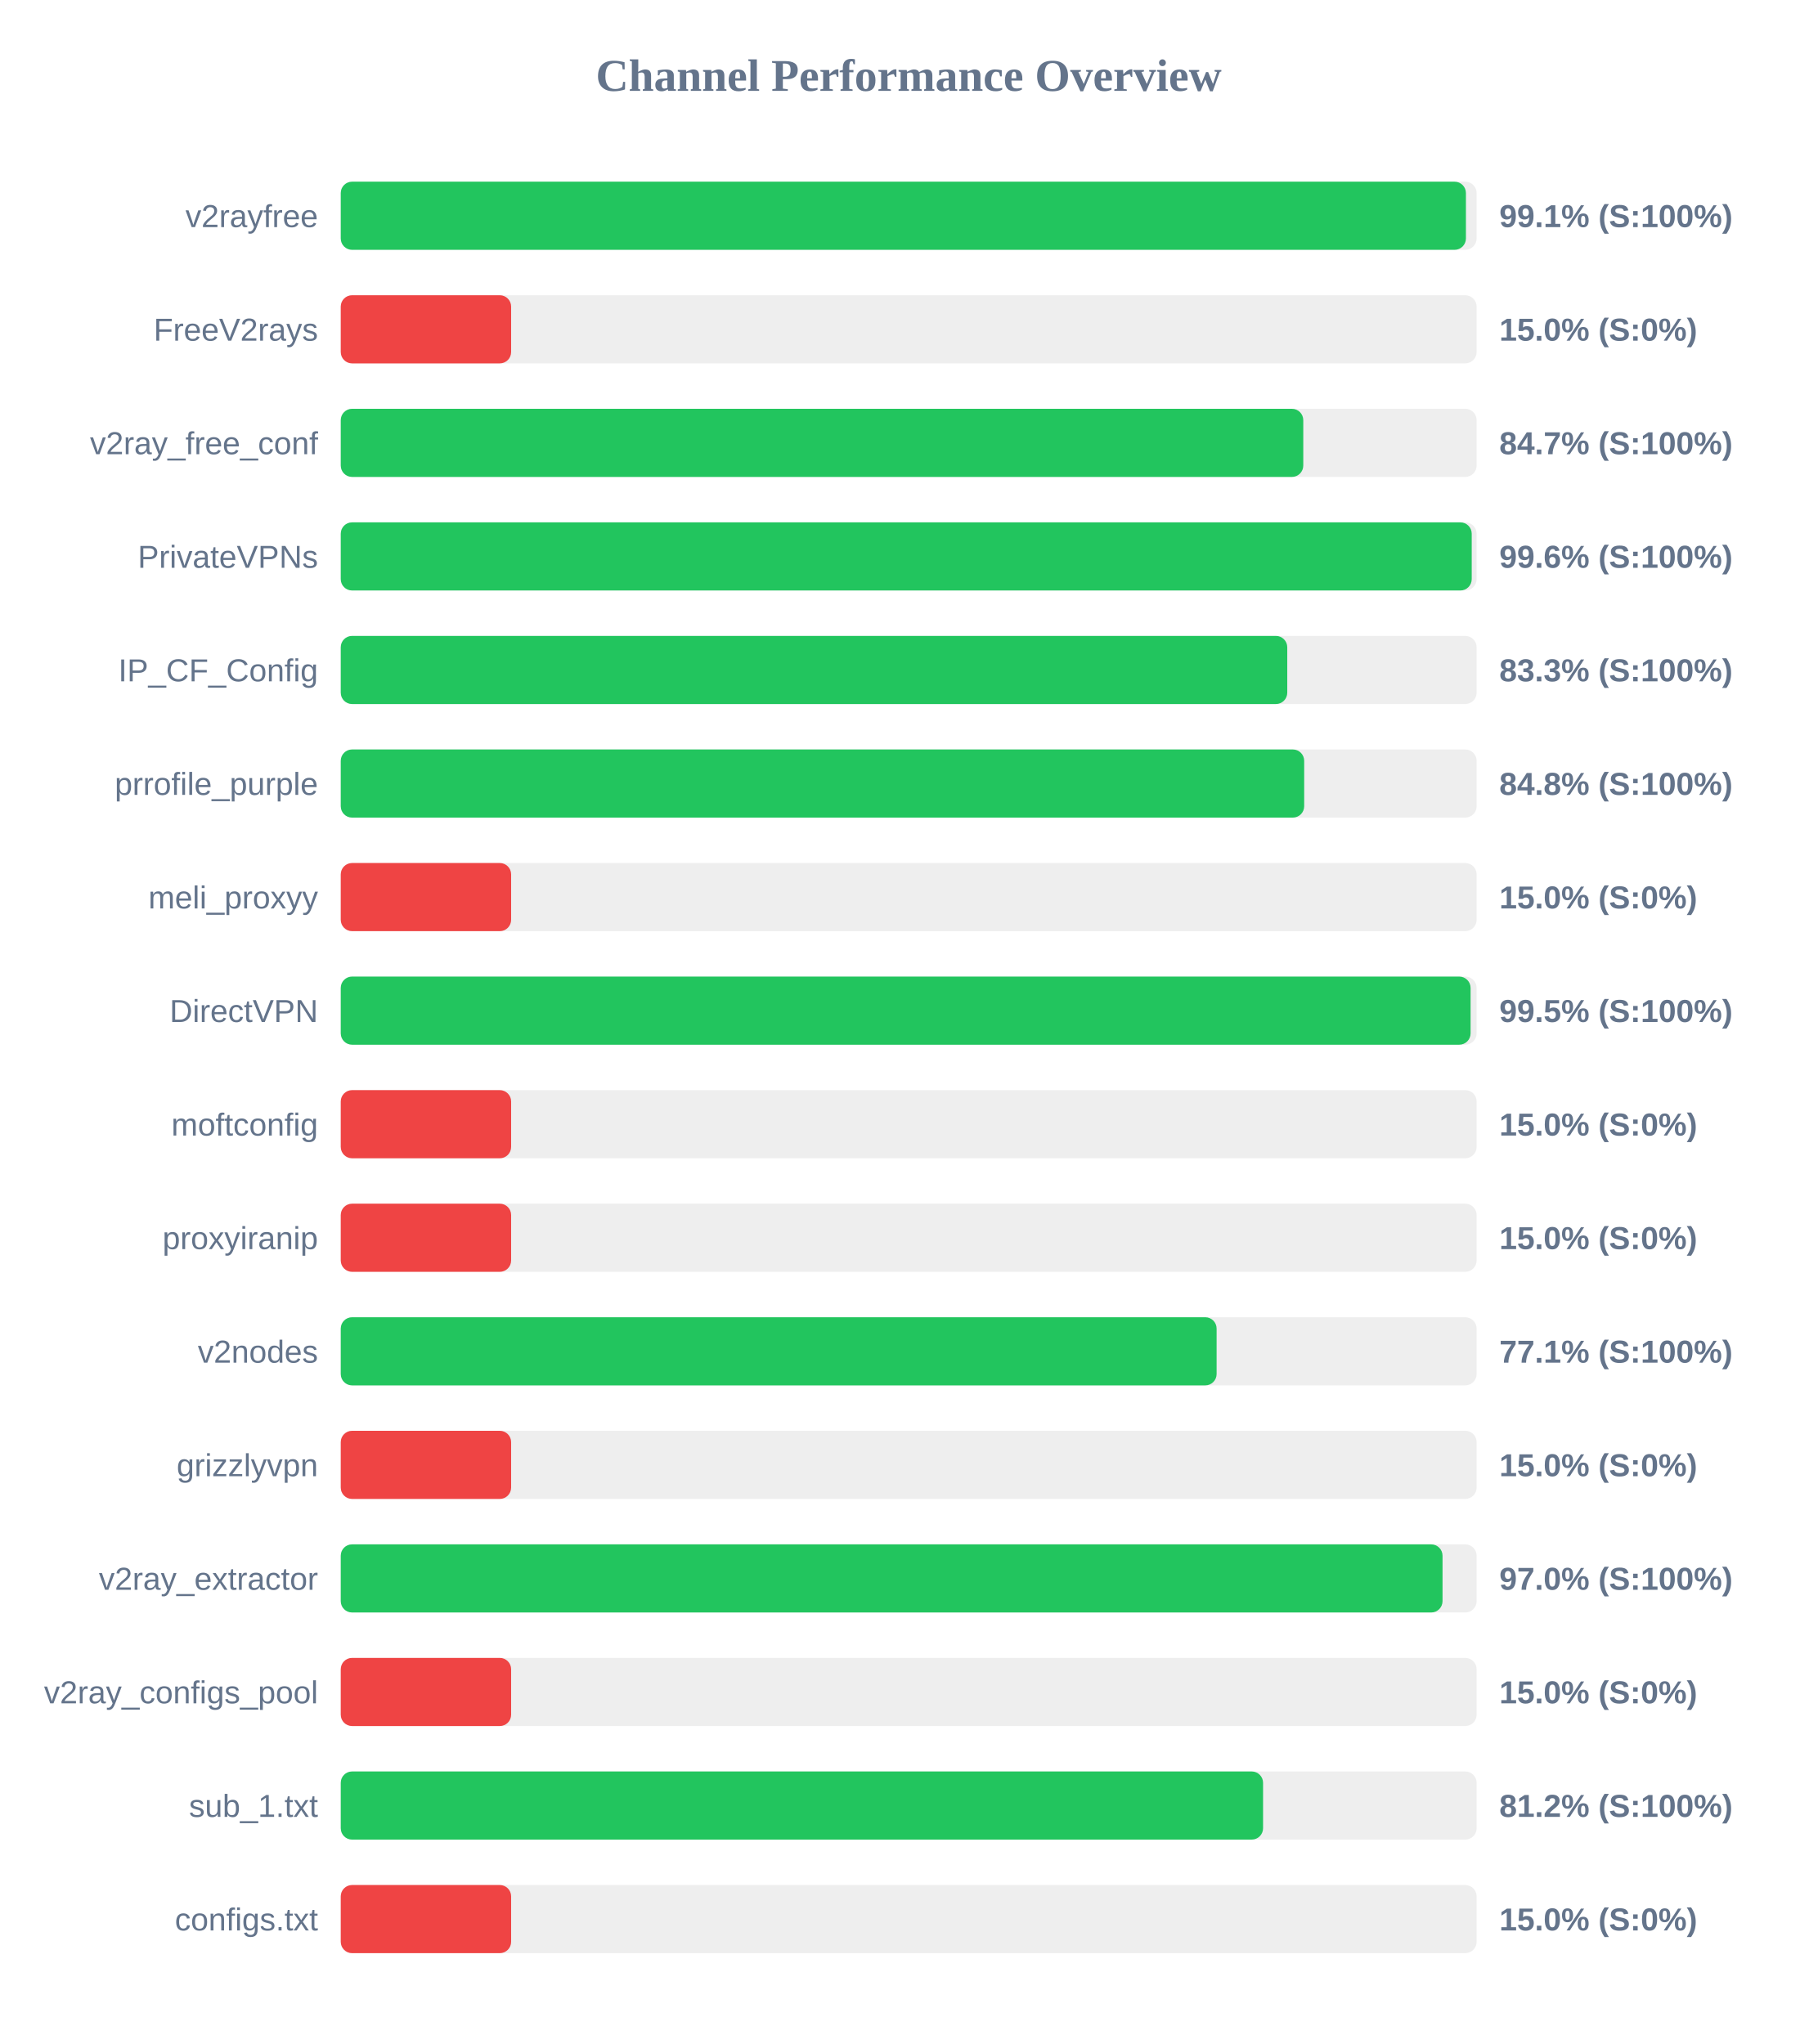
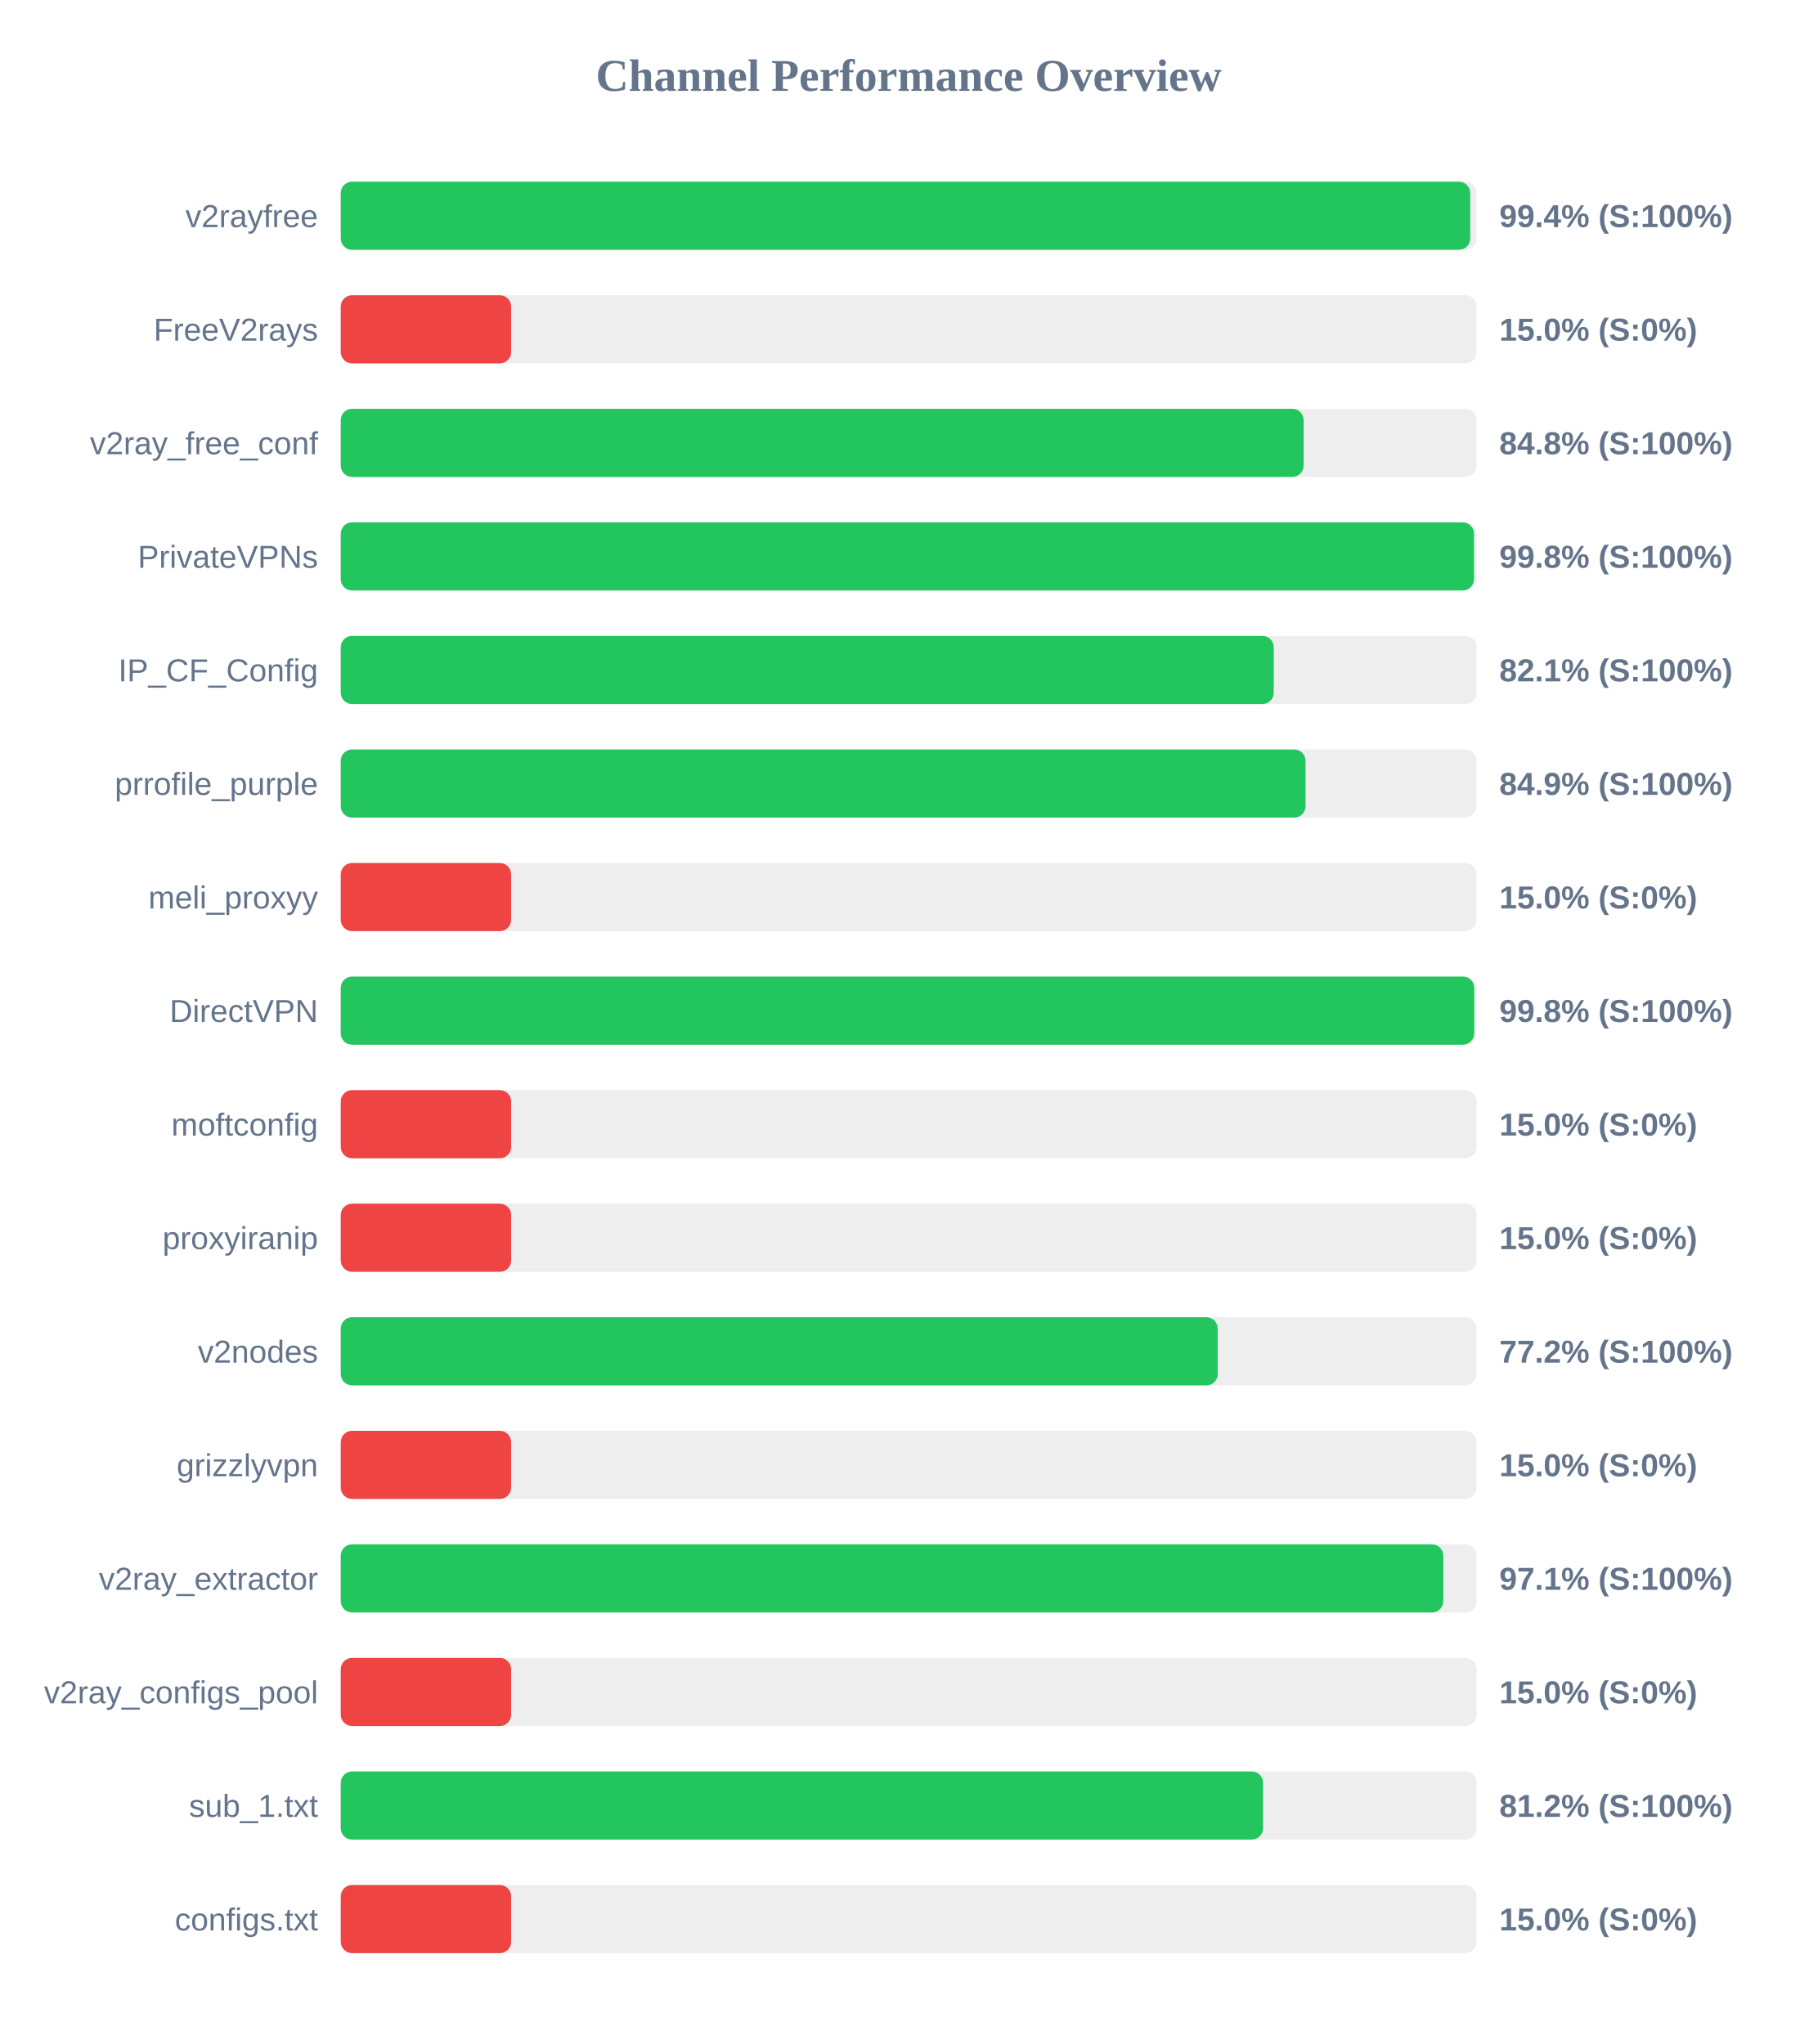
<svg xmlns="http://www.w3.org/2000/svg" width="800" height="900" version="1.1">
  <style>
        .row { font: 14px Arial; fill: #64748b; }
        .score { font: bold 14px Arial; fill: #64748b; }
    </style>
  <text x="400" y="40" text-anchor="middle" font-size="20px" font-weight="bold" fill="#64748b">Channel Performance Overview</text>
  <rect x="150" y="80" width="500" height="30" fill="#eee" rx="5" />
-   <rect x="150" y="80" width="495.3" height="30" fill="#22c55e" rx="5" />
+   <rect x="150" y="80" width="497.2" height="30" fill="#22c55e" rx="5" />
  <text x="140" y="100" text-anchor="end" class="row">v2rayfree</text>
-   <text x="660" y="100" text-anchor="start" class="score">99.1% (S:100%)</text>
+   <text x="660" y="100" text-anchor="start" class="score">99.4% (S:100%)</text>
  <rect x="150" y="130" width="500" height="30" fill="#eee" rx="5" />
  <rect x="150" y="130" width="75.0" height="30" fill="#ef4444" rx="5" />
  <text x="140" y="150" text-anchor="end" class="row">FreeV2rays</text>
  <text x="660" y="150" text-anchor="start" class="score">15.0% (S:0%)</text>
  <rect x="150" y="180" width="500" height="30" fill="#eee" rx="5" />
-   <rect x="150" y="180" width="423.7" height="30" fill="#22c55e" rx="5" />
+   <rect x="150" y="180" width="423.85" height="30" fill="#22c55e" rx="5" />
  <text x="140" y="200" text-anchor="end" class="row">v2ray_free_conf</text>
-   <text x="660" y="200" text-anchor="start" class="score">84.7% (S:100%)</text>
+   <text x="660" y="200" text-anchor="start" class="score">84.8% (S:100%)</text>
  <rect x="150" y="230" width="500" height="30" fill="#eee" rx="5" />
-   <rect x="150" y="230" width="497.85" height="30" fill="#22c55e" rx="5" />
+   <rect x="150" y="230" width="498.85" height="30" fill="#22c55e" rx="5" />
  <text x="140" y="250" text-anchor="end" class="row">PrivateVPNs</text>
-   <text x="660" y="250" text-anchor="start" class="score">99.6% (S:100%)</text>
+   <text x="660" y="250" text-anchor="start" class="score">99.8% (S:100%)</text>
  <rect x="150" y="280" width="500" height="30" fill="#eee" rx="5" />
-   <rect x="150" y="280" width="416.65" height="30" fill="#22c55e" rx="5" />
+   <rect x="150" y="280" width="410.7" height="30" fill="#22c55e" rx="5" />
  <text x="140" y="300" text-anchor="end" class="row">IP_CF_Config</text>
-   <text x="660" y="300" text-anchor="start" class="score">83.3% (S:100%)</text>
+   <text x="660" y="300" text-anchor="start" class="score">82.1% (S:100%)</text>
  <rect x="150" y="330" width="500" height="30" fill="#eee" rx="5" />
-   <rect x="150" y="330" width="424.1" height="30" fill="#22c55e" rx="5" />
+   <rect x="150" y="330" width="424.7" height="30" fill="#22c55e" rx="5" />
  <text x="140" y="350" text-anchor="end" class="row">prrofile_purple</text>
-   <text x="660" y="350" text-anchor="start" class="score">84.8% (S:100%)</text>
+   <text x="660" y="350" text-anchor="start" class="score">84.9% (S:100%)</text>
  <rect x="150" y="380" width="500" height="30" fill="#eee" rx="5" />
  <rect x="150" y="380" width="75.0" height="30" fill="#ef4444" rx="5" />
  <text x="140" y="400" text-anchor="end" class="row">meli_proxyy</text>
  <text x="660" y="400" text-anchor="start" class="score">15.0% (S:0%)</text>
  <rect x="150" y="430" width="500" height="30" fill="#eee" rx="5" />
-   <rect x="150" y="430" width="497.35" height="30" fill="#22c55e" rx="5" />
+   <rect x="150" y="430" width="498.95" height="30" fill="#22c55e" rx="5" />
  <text x="140" y="450" text-anchor="end" class="row">DirectVPN</text>
-   <text x="660" y="450" text-anchor="start" class="score">99.5% (S:100%)</text>
+   <text x="660" y="450" text-anchor="start" class="score">99.8% (S:100%)</text>
  <rect x="150" y="480" width="500" height="30" fill="#eee" rx="5" />
  <rect x="150" y="480" width="75.0" height="30" fill="#ef4444" rx="5" />
  <text x="140" y="500" text-anchor="end" class="row">moftconfig</text>
  <text x="660" y="500" text-anchor="start" class="score">15.0% (S:0%)</text>
  <rect x="150" y="530" width="500" height="30" fill="#eee" rx="5" />
  <rect x="150" y="530" width="75.0" height="30" fill="#ef4444" rx="5" />
  <text x="140" y="550" text-anchor="end" class="row">proxyiranip</text>
  <text x="660" y="550" text-anchor="start" class="score">15.0% (S:0%)</text>
  <rect x="150" y="580" width="500" height="30" fill="#eee" rx="5" />
-   <rect x="150" y="580" width="385.55" height="30" fill="#22c55e" rx="5" />
+   <rect x="150" y="580" width="386.05" height="30" fill="#22c55e" rx="5" />
  <text x="140" y="600" text-anchor="end" class="row">v2nodes</text>
-   <text x="660" y="600" text-anchor="start" class="score">77.1% (S:100%)</text>
+   <text x="660" y="600" text-anchor="start" class="score">77.2% (S:100%)</text>
  <rect x="150" y="630" width="500" height="30" fill="#eee" rx="5" />
  <rect x="150" y="630" width="75.0" height="30" fill="#ef4444" rx="5" />
  <text x="140" y="650" text-anchor="end" class="row">grizzlyvpn</text>
  <text x="660" y="650" text-anchor="start" class="score">15.0% (S:0%)</text>
  <rect x="150" y="680" width="500" height="30" fill="#eee" rx="5" />
-   <rect x="150" y="680" width="485.0" height="30" fill="#22c55e" rx="5" />
+   <rect x="150" y="680" width="485.35" height="30" fill="#22c55e" rx="5" />
  <text x="140" y="700" text-anchor="end" class="row">v2ray_extractor</text>
-   <text x="660" y="700" text-anchor="start" class="score">97.0% (S:100%)</text>
+   <text x="660" y="700" text-anchor="start" class="score">97.1% (S:100%)</text>
  <rect x="150" y="730" width="500" height="30" fill="#eee" rx="5" />
  <rect x="150" y="730" width="75.0" height="30" fill="#ef4444" rx="5" />
  <text x="140" y="750" text-anchor="end" class="row">v2ray_configs_pool</text>
  <text x="660" y="750" text-anchor="start" class="score">15.0% (S:0%)</text>
  <rect x="150" y="780" width="500" height="30" fill="#eee" rx="5" />
  <rect x="150" y="780" width="406.0" height="30" fill="#22c55e" rx="5" />
  <text x="140" y="800" text-anchor="end" class="row">sub_1.txt</text>
  <text x="660" y="800" text-anchor="start" class="score">81.2% (S:100%)</text>
  <rect x="150" y="830" width="500" height="30" fill="#eee" rx="5" />
  <rect x="150" y="830" width="75.0" height="30" fill="#ef4444" rx="5" />
  <text x="140" y="850" text-anchor="end" class="row">configs.txt</text>
  <text x="660" y="850" text-anchor="start" class="score">15.0% (S:0%)</text>
</svg>
